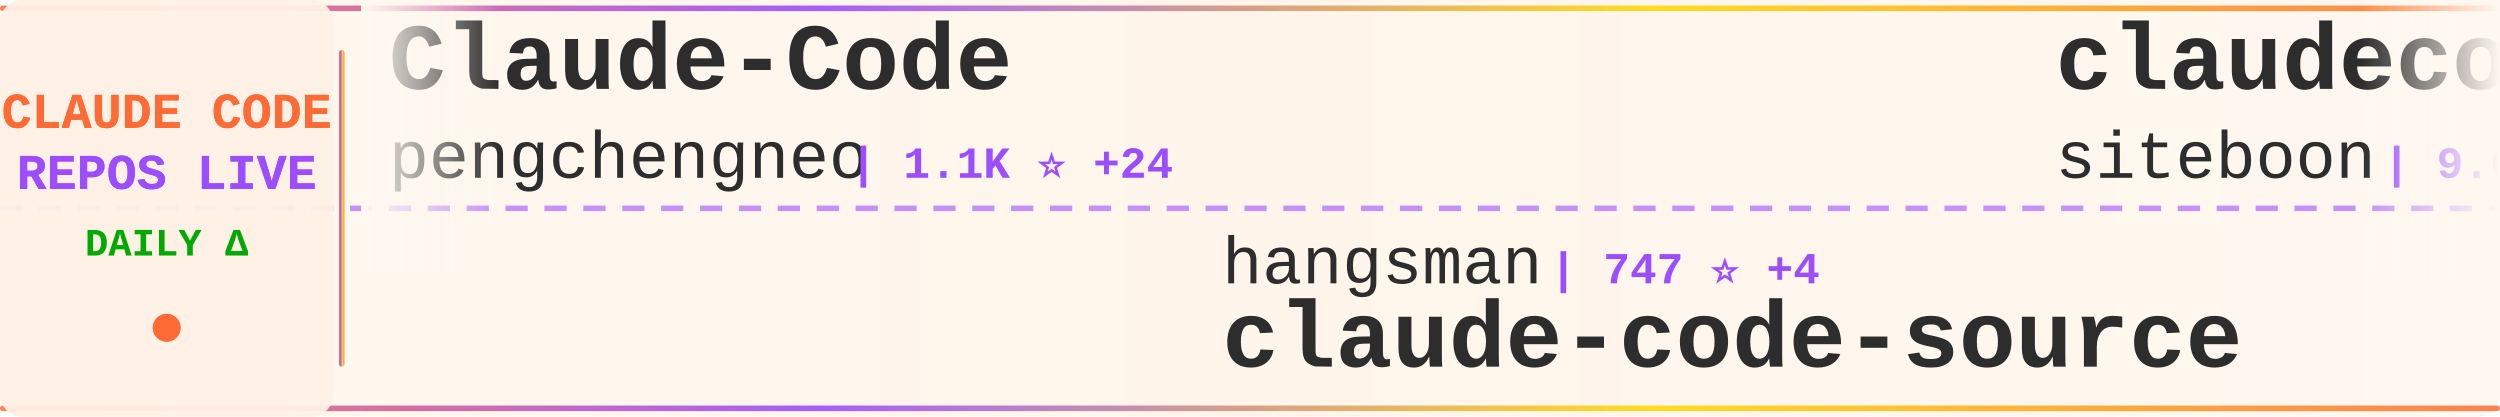
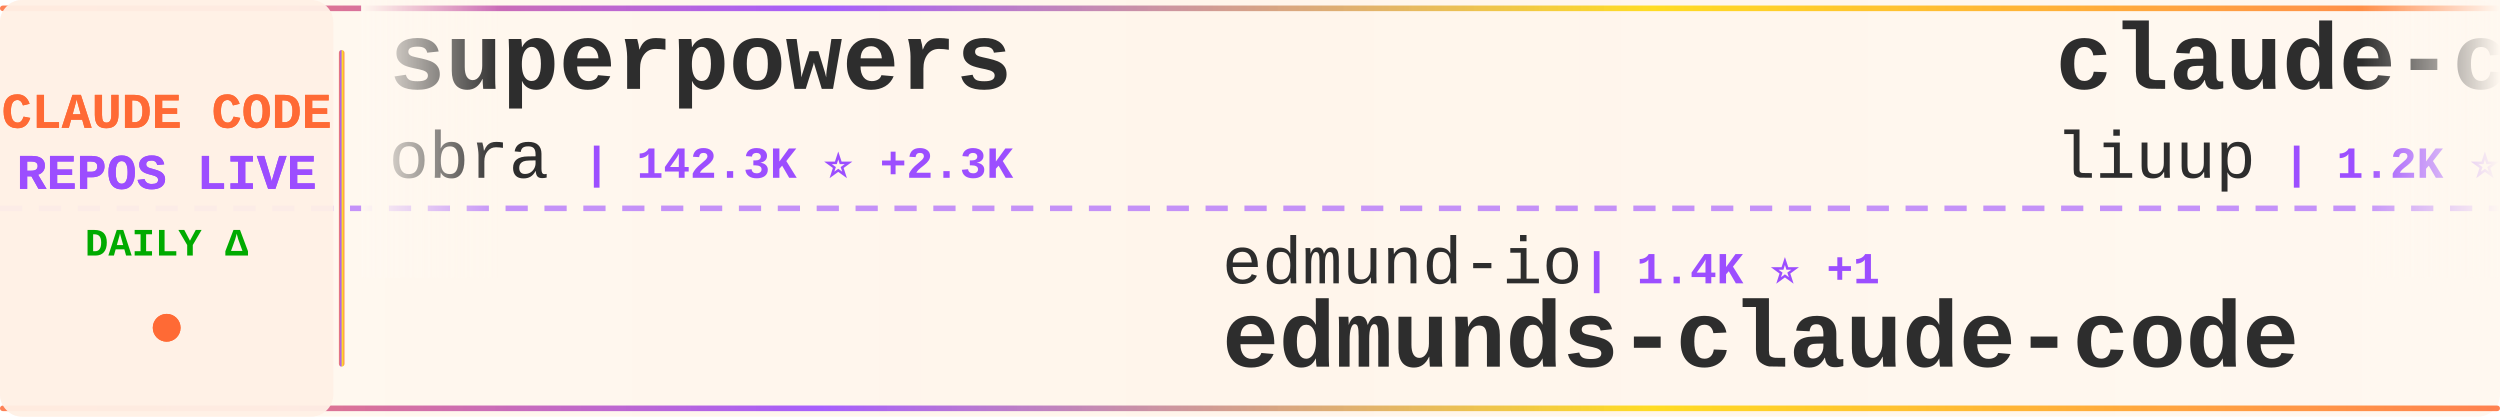
<svg xmlns="http://www.w3.org/2000/svg" width="900" height="150">
  <defs>
    <linearGradient id="tickerBg" x1="0%" y1="0%" x2="100%" y2="0%">
      <stop offset="0%" style="stop-color:#fff8f0;stop-opacity:0.98" />
      <stop offset="50%" style="stop-color:#fff5eb;stop-opacity:1" />
      <stop offset="100%" style="stop-color:#fff8f0;stop-opacity:0.98" />
    </linearGradient>
    <linearGradient id="borderGrad" x1="0%" y1="0%" x2="100%" y2="0%">
      <stop offset="0%" style="stop-color:#FF6B35;stop-opacity:0.85">
        <animate attributeName="stop-opacity" values="0.85;1;0.85" dur="2s" repeatCount="indefinite" />
      </stop>
      <stop offset="33%" style="stop-color:#9C4EFF;stop-opacity:0.9">
        <animate attributeName="stop-opacity" values="0.9;1;0.9" dur="2.2s" repeatCount="indefinite" />
      </stop>
      <stop offset="66%" style="stop-color:#FFD700;stop-opacity:0.85">
        <animate attributeName="stop-opacity" values="0.85;1;0.85" dur="1.8s" repeatCount="indefinite" />
      </stop>
      <stop offset="100%" style="stop-color:#FF6B35;stop-opacity:0.85">
        <animate attributeName="stop-opacity" values="0.85;1;0.85" dur="2s" repeatCount="indefinite" />
      </stop>
    </linearGradient>
    <filter id="textGlow">
      <feGaussianBlur stdDeviation="0.15" result="coloredBlur" />
      <feMerge>
        <feMergeNode in="coloredBlur" />
        <feMergeNode in="SourceGraphic" />
      </feMerge>
    </filter>
    <filter id="metricGlow">
      <feGaussianBlur stdDeviation="0.2" result="coloredBlur" />
      <feMerge>
        <feMergeNode in="coloredBlur" />
        <feMergeNode in="SourceGraphic" />
      </feMerge>
    </filter>
    <linearGradient id="leftFade" x1="0%" y1="0%" x2="100%" y2="0%">
      <stop offset="0%" style="stop-color:#fff8f0;stop-opacity:1" />
      <stop offset="100%" style="stop-color:#fff8f0;stop-opacity:0" />
    </linearGradient>
    <linearGradient id="rightFade" x1="0%" y1="0%" x2="100%" y2="0%">
      <stop offset="0%" style="stop-color:#fff8f0;stop-opacity:0" />
      <stop offset="100%" style="stop-color:#fff8f0;stop-opacity:1" />
    </linearGradient>
  </defs>
  <rect width="900" height="150" fill="url(#tickerBg)" rx="8" />
  <rect x="0" y="2" width="900" height="2" fill="url(#borderGrad)" rx="1" />
  <rect x="0" y="146" width="900" height="2" fill="url(#borderGrad)" rx="1" />
  <line x1="0" y1="75" x2="900" y2="75" stroke="#9C4EFF" stroke-width="2" stroke-dasharray="8 6" opacity="0.6" />
  <rect x="0" y="0" width="120" height="150" fill="#fff0e6" opacity="0.95" rx="8" />
  <text x="60" y="46" font-family="'Courier New', monospace" font-size="18" font-weight="bold" fill="#FF6B35" text-anchor="middle" filter="url(#textGlow)">
    CLAUDE CODE
  </text>
  <text x="60" y="68" font-family="'Courier New', monospace" font-size="18" font-weight="bold" fill="#9C4EFF" text-anchor="middle" filter="url(#textGlow)">
    REPOS LIVE
  </text>
  <text x="60" y="92" font-family="'Courier New', monospace" font-size="14" font-weight="bold" fill="#00aa00" text-anchor="middle">
    DAILY Δ
  </text>
  <circle cx="60" cy="118" r="5" fill="#FF6B35" filter="url(#metricGlow)">
    <animate attributeName="r" values="4;6;4" dur="1.5s" repeatCount="indefinite" />
    <animate attributeName="opacity" values="0.6;1;0.6" dur="1.5s" repeatCount="indefinite" />
  </circle>
  <rect x="122" y="18" width="2" height="114" fill="url(#borderGrad)" rx="1" />
  <clipPath id="tickerClip">
    <rect x="130" y="0" width="770" height="150" />
  </clipPath>
  <g clip-path="url(#tickerClip)">
    <g id="tickerItems">
      <animateTransform attributeName="transform" attributeType="XML" type="translate" from="0 0" to="-3000 0" dur="54s" repeatCount="indefinite" />
      <g transform="translate(0, 0)">
-         <text x="140" y="32" font-family="'Courier New', monospace" font-size="34" font-weight="bold" fill="#2d2d2d">Claude-Code</text>
-         <text x="140" y="64" font-family="'Courier New', monospace" font-size="24" font-weight="normal" fill="#2d2d2d" opacity="1.0">pengchengneo</text>
-         <text x="306" y="64" font-family="'Courier New', monospace" font-size="16" font-weight="bold" fill="#9C4EFF"> | 1.1K ⭐ +24</text>
+         <text x="140" y="32" font-family="'Courier New', monospace" font-size="34" font-weight="bold" fill="#2d2d2d">superpowers</text>
+         <text x="140" y="64" font-family="'Courier New', monospace" font-size="24" font-weight="normal" fill="#2d2d2d" opacity="1.0">obra</text>
+         <text x="210" y="64" font-family="'Courier New', monospace" font-size="16" font-weight="bold" fill="#9C4EFF"> | 142.3K ⭐ +2.3K</text>
      </g>
      <g transform="translate(300, 0)">
-         <text x="140" y="102" font-family="'Courier New', monospace" font-size="24" font-weight="normal" fill="#2d2d2d" opacity="1.0">hangsman</text>
-         <text x="258" y="102" font-family="'Courier New', monospace" font-size="16" font-weight="bold" fill="#9C4EFF"> | 747 ⭐ +4</text>
-         <text x="140" y="132" font-family="'Courier New', monospace" font-size="34" font-weight="bold" fill="#2d2d2d">claude-code-source</text>
+         <text x="140" y="102" font-family="'Courier New', monospace" font-size="24" font-weight="normal" fill="#2d2d2d" opacity="1.0">edmund-io</text>
+         <text x="270" y="102" font-family="'Courier New', monospace" font-size="16" font-weight="bold" fill="#9C4EFF"> | 1.4K ⭐ +1</text>
+         <text x="140" y="132" font-family="'Courier New', monospace" font-size="34" font-weight="bold" fill="#2d2d2d">edmunds-claude-code</text>
      </g>
      <g transform="translate(600, 0)">
-         <text x="140" y="32" font-family="'Courier New', monospace" font-size="34" font-weight="bold" fill="#2d2d2d">claudecodeui</text>
-         <text x="140" y="64" font-family="'Courier New', monospace" font-size="24" font-weight="normal" fill="#2d2d2d" opacity="1.0">siteboon</text>
-         <text x="258" y="64" font-family="'Courier New', monospace" font-size="16" font-weight="bold" fill="#9C4EFF"> | 9.6K ⭐ +35</text>
+         <text x="140" y="32" font-family="'Courier New', monospace" font-size="34" font-weight="bold" fill="#2d2d2d">claude-code-analysis</text>
+         <text x="140" y="64" font-family="'Courier New', monospace" font-size="24" font-weight="normal" fill="#2d2d2d" opacity="1.0">liuup</text>
+         <text x="222" y="64" font-family="'Courier New', monospace" font-size="16" font-weight="bold" fill="#9C4EFF"> | 1.2K ⭐ +66</text>
      </g>
      <g transform="translate(900, 0)">
-         <text x="140" y="102" font-family="'Courier New', monospace" font-size="24" font-weight="normal" fill="#2d2d2d" opacity="1.0">Alishahryar1</text>
-         <text x="306" y="102" font-family="'Courier New', monospace" font-size="16" font-weight="bold" fill="#9C4EFF"> | 1.8K ⭐ +27</text>
-         <text x="140" y="132" font-family="'Courier New', monospace" font-size="34" font-weight="bold" fill="#2d2d2d">free-claude-code</text>
+         <text x="140" y="102" font-family="'Courier New', monospace" font-size="24" font-weight="normal" fill="#2d2d2d" opacity="1.0">Donchitos</text>
+         <text x="270" y="102" font-family="'Courier New', monospace" font-size="16" font-weight="bold" fill="#9C4EFF"> | 8.5K ⭐ +76</text>
+         <text x="140" y="132" font-family="'Courier New', monospace" font-size="34" font-weight="bold" fill="#2d2d2d">Claude-Code-Game-Studios</text>
      </g>
      <g transform="translate(1200, 0)">
+         <text x="140" y="32" font-family="'Courier New', monospace" font-size="34" font-weight="bold" fill="#2d2d2d">claude-code-proxy</text>
+         <text x="140" y="64" font-family="'Courier New', monospace" font-size="24" font-weight="normal" fill="#2d2d2d" opacity="1.0">fuergaosi233</text>
+         <text x="306" y="64" font-family="'Courier New', monospace" font-size="16" font-weight="bold" fill="#9C4EFF"> | 2.4K ⭐ +14</text>
+       </g>
+       <g transform="translate(1500, 0)">
+         <text x="140" y="102" font-family="'Courier New', monospace" font-size="24" font-weight="normal" fill="#2d2d2d" opacity="1.0">777genius</text>
+         <text x="270" y="102" font-family="'Courier New', monospace" font-size="16" font-weight="bold" fill="#9C4EFF"> | 891 ⭐ +2</text>
+         <text x="140" y="132" font-family="'Courier New', monospace" font-size="34" font-weight="bold" fill="#2d2d2d">claude-code-source-code</text>
+       </g>
+       <g transform="translate(1800, 0)">
+         <text x="140" y="32" font-family="'Courier New', monospace" font-size="34" font-weight="bold" fill="#2d2d2d">claude-code-system-promp...</text>
+         <text x="140" y="64" font-family="'Courier New', monospace" font-size="24" font-weight="normal" fill="#2d2d2d" opacity="1.0">Piebald-AI</text>
+         <text x="282" y="64" font-family="'Courier New', monospace" font-size="16" font-weight="bold" fill="#9C4EFF"> | 8.5K ⭐ +51</text>
+       </g>
+       <g transform="translate(2100, 0)">
+         <text x="140" y="102" font-family="'Courier New', monospace" font-size="24" font-weight="normal" fill="#2d2d2d" opacity="1.0">affaan-m</text>
+         <text x="258" y="102" font-family="'Courier New', monospace" font-size="16" font-weight="bold" fill="#9C4EFF"> | 147.5K ⭐ +2.1K</text>
+         <text x="140" y="132" font-family="'Courier New', monospace" font-size="34" font-weight="bold" fill="#2d2d2d">everything-claude-code</text>
+       </g>
+       <g transform="translate(2400, 0)">
+         <text x="140" y="32" font-family="'Courier New', monospace" font-size="34" font-weight="bold" fill="#2d2d2d">claude-code-settings</text>
+         <text x="140" y="64" font-family="'Courier New', monospace" font-size="24" font-weight="normal" fill="#2d2d2d" opacity="1.0">feiskyer</text>
+         <text x="258" y="64" font-family="'Courier New', monospace" font-size="16" font-weight="bold" fill="#9C4EFF"> | 1.4K ⭐ +5</text>
+       </g>
+       <g transform="translate(2700, 0)">
+         <text x="140" y="102" font-family="'Courier New', monospace" font-size="24" font-weight="normal" fill="#2d2d2d" opacity="1.0">snarktank</text>
+         <text x="270" y="102" font-family="'Courier New', monospace" font-size="16" font-weight="bold" fill="#9C4EFF"> | 14.8K ⭐ +166</text>
+         <text x="140" y="132" font-family="'Courier New', monospace" font-size="34" font-weight="bold" fill="#2d2d2d">ralph</text>
+       </g>
+       <g transform="translate(3000, 0)">
+         <text x="140" y="32" font-family="'Courier New', monospace" font-size="34" font-weight="bold" fill="#2d2d2d">superpowers</text>
+         <text x="140" y="64" font-family="'Courier New', monospace" font-size="24" font-weight="normal" fill="#2d2d2d" opacity="1.0">obra</text>
+         <text x="210" y="64" font-family="'Courier New', monospace" font-size="16" font-weight="bold" fill="#9C4EFF"> | 142.3K ⭐ +2.3K</text>
+       </g>
+       <g transform="translate(3300, 0)">
+         <text x="140" y="102" font-family="'Courier New', monospace" font-size="24" font-weight="normal" fill="#2d2d2d" opacity="1.0">edmund-io</text>
+         <text x="270" y="102" font-family="'Courier New', monospace" font-size="16" font-weight="bold" fill="#9C4EFF"> | 1.4K ⭐ +1</text>
+         <text x="140" y="132" font-family="'Courier New', monospace" font-size="34" font-weight="bold" fill="#2d2d2d">edmunds-claude-code</text>
+       </g>
+       <g transform="translate(3600, 0)">
        <text x="140" y="32" font-family="'Courier New', monospace" font-size="34" font-weight="bold" fill="#2d2d2d">claude-code-analysis</text>
        <text x="140" y="64" font-family="'Courier New', monospace" font-size="24" font-weight="normal" fill="#2d2d2d" opacity="1.0">liuup</text>
-         <text x="222" y="64" font-family="'Courier New', monospace" font-size="16" font-weight="bold" fill="#9C4EFF"> | 1.2K ⭐ +71</text>
-       </g>
-       <g transform="translate(1500, 0)">
-         <text x="140" y="102" font-family="'Courier New', monospace" font-size="24" font-weight="normal" fill="#2d2d2d" opacity="1.0">huangserva</text>
-         <text x="282" y="102" font-family="'Courier New', monospace" font-size="16" font-weight="bold" fill="#9C4EFF"> | 539 ⭐ +8</text>
-         <text x="140" y="132" font-family="'Courier New', monospace" font-size="34" font-weight="bold" fill="#2d2d2d">claude-code-cli</text>
-       </g>
-       <g transform="translate(1800, 0)">
-         <text x="140" y="32" font-family="'Courier New', monospace" font-size="34" font-weight="bold" fill="#2d2d2d">claude-code-proxy</text>
-         <text x="140" y="64" font-family="'Courier New', monospace" font-size="24" font-weight="normal" fill="#2d2d2d" opacity="1.0">fuergaosi233</text>
-         <text x="306" y="64" font-family="'Courier New', monospace" font-size="16" font-weight="bold" fill="#9C4EFF"> | 2.4K ⭐ +13</text>
-       </g>
-       <g transform="translate(2100, 0)">
-         <text x="140" y="102" font-family="'Courier New', monospace" font-size="24" font-weight="normal" fill="#2d2d2d" opacity="1.0">carlvellotti</text>
-         <text x="306" y="102" font-family="'Courier New', monospace" font-size="16" font-weight="bold" fill="#9C4EFF"> | 1.8K ⭐ +22</text>
-         <text x="140" y="132" font-family="'Courier New', monospace" font-size="34" font-weight="bold" fill="#2d2d2d">claude-code-pm-course</text>
-       </g>
-       <g transform="translate(2400, 0)">
-         <text x="140" y="32" font-family="'Courier New', monospace" font-size="34" font-weight="bold" fill="#2d2d2d">claude-code-book</text>
-         <text x="140" y="64" font-family="'Courier New', monospace" font-size="24" font-weight="normal" fill="#2d2d2d" opacity="1.0">lintsinghua</text>
-         <text x="294" y="64" font-family="'Courier New', monospace" font-size="16" font-weight="bold" fill="#9C4EFF"> | 2.4K ⭐ +70</text>
-       </g>
-       <g transform="translate(2700, 0)">
-         <text x="140" y="102" font-family="'Courier New', monospace" font-size="24" font-weight="normal" fill="#2d2d2d" opacity="1.0">AprilNEA</text>
-         <text x="258" y="102" font-family="'Courier New', monospace" font-size="16" font-weight="bold" fill="#9C4EFF"> | 370 ⭐ +4</text>
-         <text x="140" y="132" font-family="'Courier New', monospace" font-size="34" font-weight="bold" fill="#2d2d2d">claude-code-source</text>
-       </g>
-       <g transform="translate(3000, 0)">
-         <text x="140" y="32" font-family="'Courier New', monospace" font-size="34" font-weight="bold" fill="#2d2d2d">Claude-Code</text>
-         <text x="140" y="64" font-family="'Courier New', monospace" font-size="24" font-weight="normal" fill="#2d2d2d" opacity="1.0">pengchengneo</text>
-         <text x="306" y="64" font-family="'Courier New', monospace" font-size="16" font-weight="bold" fill="#9C4EFF"> | 1.1K ⭐ +24</text>
-       </g>
-       <g transform="translate(3300, 0)">
-         <text x="140" y="102" font-family="'Courier New', monospace" font-size="24" font-weight="normal" fill="#2d2d2d" opacity="1.0">hangsman</text>
-         <text x="258" y="102" font-family="'Courier New', monospace" font-size="16" font-weight="bold" fill="#9C4EFF"> | 747 ⭐ +4</text>
-         <text x="140" y="132" font-family="'Courier New', monospace" font-size="34" font-weight="bold" fill="#2d2d2d">claude-code-source</text>
-       </g>
-       <g transform="translate(3600, 0)">
-         <text x="140" y="32" font-family="'Courier New', monospace" font-size="34" font-weight="bold" fill="#2d2d2d">claudecodeui</text>
-         <text x="140" y="64" font-family="'Courier New', monospace" font-size="24" font-weight="normal" fill="#2d2d2d" opacity="1.0">siteboon</text>
-         <text x="258" y="64" font-family="'Courier New', monospace" font-size="16" font-weight="bold" fill="#9C4EFF"> | 9.6K ⭐ +35</text>
+         <text x="222" y="64" font-family="'Courier New', monospace" font-size="16" font-weight="bold" fill="#9C4EFF"> | 1.2K ⭐ +66</text>
      </g>
      <g transform="translate(3900, 0)">
-         <text x="140" y="102" font-family="'Courier New', monospace" font-size="24" font-weight="normal" fill="#2d2d2d" opacity="1.0">Alishahryar1</text>
-         <text x="306" y="102" font-family="'Courier New', monospace" font-size="16" font-weight="bold" fill="#9C4EFF"> | 1.8K ⭐ +27</text>
-         <text x="140" y="132" font-family="'Courier New', monospace" font-size="34" font-weight="bold" fill="#2d2d2d">free-claude-code</text>
+         <text x="140" y="102" font-family="'Courier New', monospace" font-size="24" font-weight="normal" fill="#2d2d2d" opacity="1.0">Donchitos</text>
+         <text x="270" y="102" font-family="'Courier New', monospace" font-size="16" font-weight="bold" fill="#9C4EFF"> | 8.5K ⭐ +76</text>
+         <text x="140" y="132" font-family="'Courier New', monospace" font-size="34" font-weight="bold" fill="#2d2d2d">Claude-Code-Game-Studios</text>
      </g>
    </g>
  </g>
  <rect x="130" y="0" width="50" height="100" fill="url(#leftFade)" />
  <rect x="850" y="0" width="50" height="100" fill="url(#rightFade)" />
</svg>
